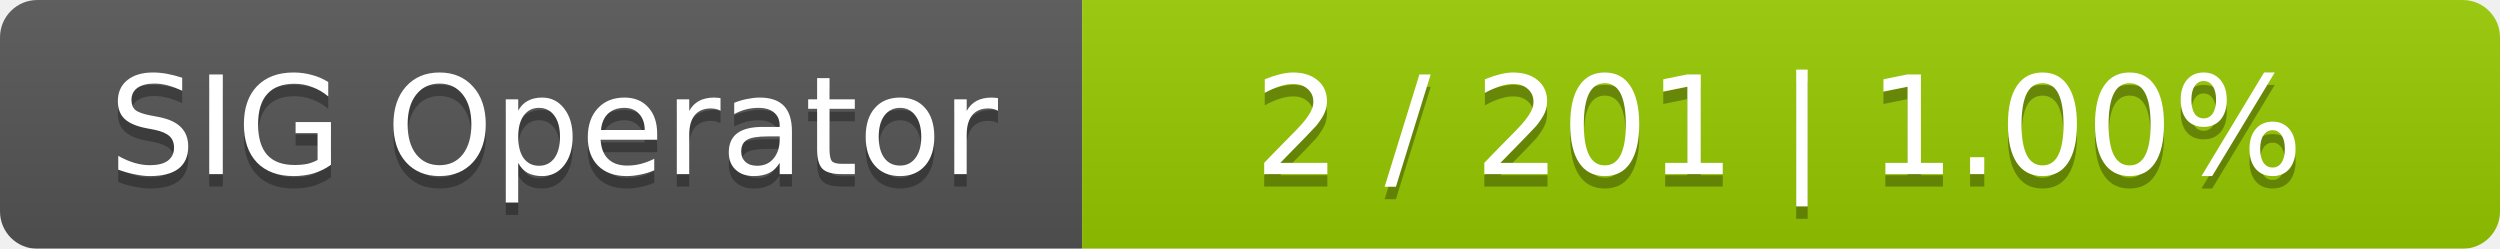
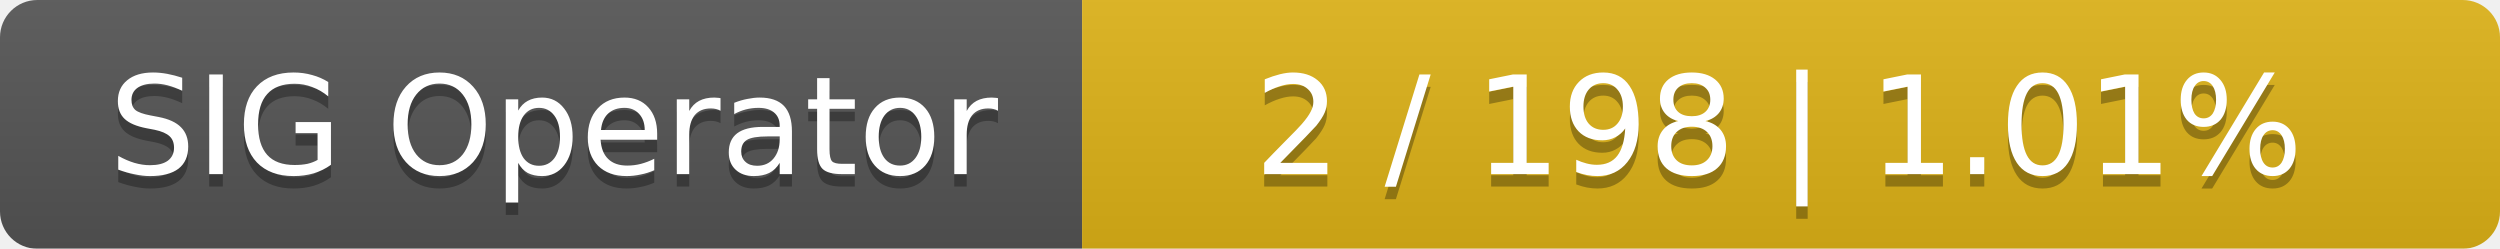
<svg xmlns="http://www.w3.org/2000/svg" width="201" height="20">
  <linearGradient id="smooth" x2="0" y2="100%">
    <stop offset="0" stop-color="#bbb" stop-opacity=".1" />
    <stop offset="1" stop-opacity=".1" />
  </linearGradient>
  <mask id="round">
    <rect width="201" height="20" rx="3" fill="#fff" />
  </mask>
  <g mask="url(#round)">
    <rect width="87" height="20" fill="#555" />
-     <rect x="87" width="114" height="20" fill="#97ca00" />
+     <rect x="87" width="114" height="20" fill="#dfb317" />
    <rect width="201" height="20" fill="url(#smooth)" />
  </g>
  <g fill="#fff" text-anchor="middle" font-family="DejaVu Sans,Verdana,Geneva,sans-serif" font-size="11">
    <text x="44.5" y="15" fill="#010101" fill-opacity=".3">SIG Operator</text>
    <text x="44.5" y="14">SIG Operator</text>
-     <text x="143" y="15" fill="#010101" fill-opacity=".3">2 / 201    |    1.00%</text>
-     <text x="143" y="14">2 / 201    |    1.00%</text>
+     <text x="143" y="15" fill="#010101" fill-opacity=".3">2 / 198    |    1.01%</text>
+     <text x="143" y="14">2 / 198    |    1.01%</text>
  </g>
</svg>
